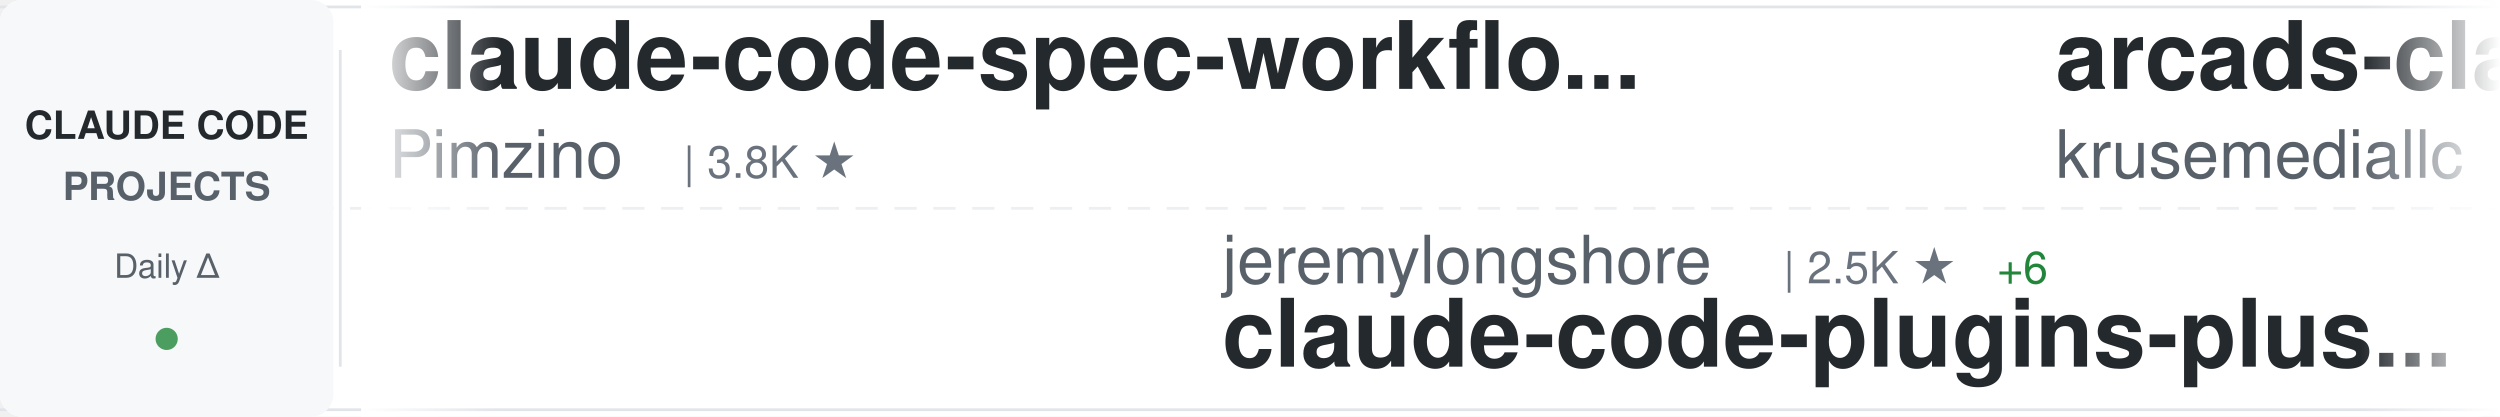
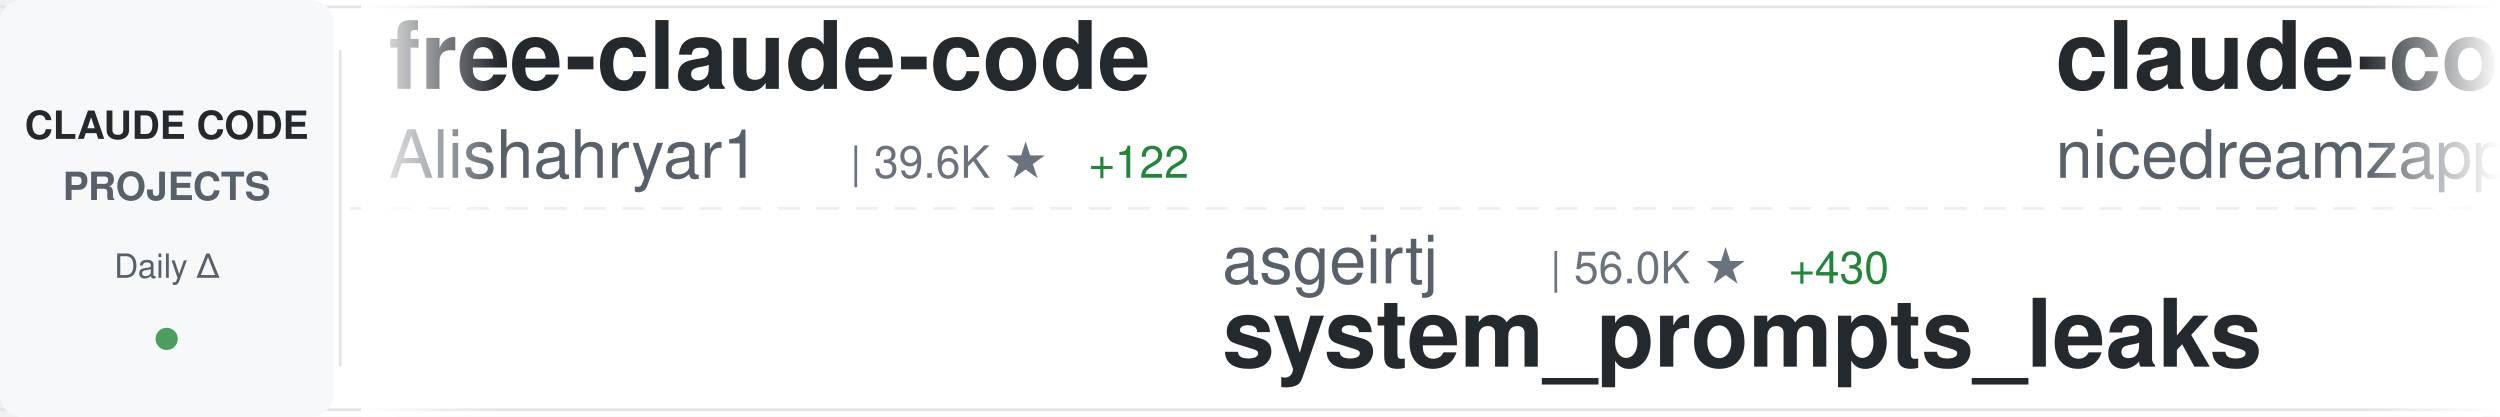
<svg xmlns="http://www.w3.org/2000/svg" width="900" height="150">
  <defs>
    <linearGradient id="awesomeLeftFade" x1="0%" y1="0%" x2="100%" y2="0%">
      <stop offset="0%" style="stop-color:#ffffff;stop-opacity:1" />
      <stop offset="100%" style="stop-color:#ffffff;stop-opacity:0" />
    </linearGradient>
    <linearGradient id="awesomeRightFade" x1="0%" y1="0%" x2="100%" y2="0%">
      <stop offset="0%" style="stop-color:#ffffff;stop-opacity:0" />
      <stop offset="100%" style="stop-color:#ffffff;stop-opacity:1" />
    </linearGradient>
  </defs>
  <rect width="900" height="150" fill="#ffffff" rx="8" />
  <rect x="0" y="2" width="900" height="1" fill="#e1e4e8" />
  <rect x="0" y="147" width="900" height="1" fill="#e1e4e8" />
  <line x1="0" y1="75" x2="900" y2="75" stroke="#e1e4e8" stroke-width="1" stroke-dasharray="8 6" opacity="0.6" />
  <rect x="0" y="0" width="120" height="150" fill="#f6f8fa" rx="8" />
  <text x="60" y="50" font-family="-apple-system, BlinkMacSystemFont, 'Segoe UI', Helvetica, Arial, sans-serif" font-size="14" font-weight="600" fill="#24292e" text-anchor="middle">CLAUDE CODE</text>
  <text x="60" y="72" font-family="-apple-system, BlinkMacSystemFont, 'Segoe UI', Helvetica, Arial, sans-serif" font-size="14" font-weight="600" fill="#586069" text-anchor="middle">PROJECTS</text>
  <text x="60" y="100" font-family="-apple-system, BlinkMacSystemFont, 'Segoe UI', Helvetica, Arial, sans-serif" font-size="12" font-weight="500" fill="#586069" text-anchor="middle">Daily Δ</text>
  <circle cx="60" cy="122" r="4" fill="#22863a" opacity="0.8" />
  <rect x="122" y="18" width="1" height="114" fill="#e1e4e8" />
  <clipPath id="awesomeTickerClip">
    <rect x="130" y="0" width="770" height="150" />
  </clipPath>
  <g clip-path="url(#awesomeTickerClip)">
    <g id="awesomeTickerItems">
      <animateTransform attributeName="transform" attributeType="XML" type="translate" from="0 0" to="-3000 0" dur="54s" repeatCount="indefinite" />
      <g transform="translate(0, 0)">
-         <text x="140" y="32" font-family="-apple-system, BlinkMacSystemFont, 'Segoe UI', Helvetica, Arial, sans-serif" font-size="34" font-weight="600" fill="#24292e">claude-code-spec-workflo...</text>
-         <text x="140" y="64" font-family="-apple-system, BlinkMacSystemFont, 'Segoe UI', Helvetica, Arial, sans-serif" font-size="24" font-weight="400" fill="#586069">Pimzino</text>
-         <text x="246" y="64" font-family="-apple-system, BlinkMacSystemFont, 'Segoe UI', Helvetica, Arial, sans-serif" font-size="16" font-weight="500" fill="#6a737d">| 3.8K ★</text>
+         <text x="140" y="32" font-family="-apple-system, BlinkMacSystemFont, 'Segoe UI', Helvetica, Arial, sans-serif" font-size="34" font-weight="600" fill="#24292e">free-claude-code</text>
+         <text x="140" y="64" font-family="-apple-system, BlinkMacSystemFont, 'Segoe UI', Helvetica, Arial, sans-serif" font-size="24" font-weight="400" fill="#586069">Alishahryar1</text>
+         <text x="306" y="64" font-family="-apple-system, BlinkMacSystemFont, 'Segoe UI', Helvetica, Arial, sans-serif" font-size="16" font-weight="500" fill="#6a737d">| 39.6K ★</text>
+         <text x="392" y="64" font-family="-apple-system, BlinkMacSystemFont, 'Segoe UI', Helvetica, Arial, sans-serif" font-size="16" font-weight="500" fill="#22863a"> +122</text>
      </g>
      <g transform="translate(300, 0)">
-         <text x="140" y="102" font-family="-apple-system, BlinkMacSystemFont, 'Segoe UI', Helvetica, Arial, sans-serif" font-size="24" font-weight="400" fill="#586069">jeremylongshore</text>
-         <text x="342" y="102" font-family="-apple-system, BlinkMacSystemFont, 'Segoe UI', Helvetica, Arial, sans-serif" font-size="16" font-weight="500" fill="#6a737d">| 2.5K ★</text>
-         <text x="419" y="102" font-family="-apple-system, BlinkMacSystemFont, 'Segoe UI', Helvetica, Arial, sans-serif" font-size="16" font-weight="500" fill="#22863a"> +6</text>
-         <text x="140" y="132" font-family="-apple-system, BlinkMacSystemFont, 'Segoe UI', Helvetica, Arial, sans-serif" font-size="34" font-weight="600" fill="#24292e">claude-code-plugins-plus...</text>
+         <text x="140" y="102" font-family="-apple-system, BlinkMacSystemFont, 'Segoe UI', Helvetica, Arial, sans-serif" font-size="24" font-weight="400" fill="#586069">asgeirtj</text>
+         <text x="258" y="102" font-family="-apple-system, BlinkMacSystemFont, 'Segoe UI', Helvetica, Arial, sans-serif" font-size="16" font-weight="500" fill="#6a737d">| 56.0K ★</text>
+         <text x="344" y="102" font-family="-apple-system, BlinkMacSystemFont, 'Segoe UI', Helvetica, Arial, sans-serif" font-size="16" font-weight="500" fill="#22863a"> +430</text>
+         <text x="140" y="132" font-family="-apple-system, BlinkMacSystemFont, 'Segoe UI', Helvetica, Arial, sans-serif" font-size="34" font-weight="600" fill="#24292e">system_prompts_leaks</text>
      </g>
      <g transform="translate(600, 0)">
-         <text x="140" y="32" font-family="-apple-system, BlinkMacSystemFont, 'Segoe UI', Helvetica, Arial, sans-serif" font-size="34" font-weight="600" fill="#24292e">arcads-claude-code</text>
-         <text x="140" y="64" font-family="-apple-system, BlinkMacSystemFont, 'Segoe UI', Helvetica, Arial, sans-serif" font-size="24" font-weight="400" fill="#586069">krusemediallc</text>
-         <text x="318" y="64" font-family="-apple-system, BlinkMacSystemFont, 'Segoe UI', Helvetica, Arial, sans-serif" font-size="16" font-weight="500" fill="#6a737d">| 997 ★</text>
-         <text x="386" y="64" font-family="-apple-system, BlinkMacSystemFont, 'Segoe UI', Helvetica, Arial, sans-serif" font-size="16" font-weight="500" fill="#22863a"> +6</text>
+         <text x="140" y="32" font-family="-apple-system, BlinkMacSystemFont, 'Segoe UI', Helvetica, Arial, sans-serif" font-size="34" font-weight="600" fill="#24292e">claude-code-local</text>
+         <text x="140" y="64" font-family="-apple-system, BlinkMacSystemFont, 'Segoe UI', Helvetica, Arial, sans-serif" font-size="24" font-weight="400" fill="#586069">nicedreamzapp</text>
+         <text x="318" y="64" font-family="-apple-system, BlinkMacSystemFont, 'Segoe UI', Helvetica, Arial, sans-serif" font-size="16" font-weight="500" fill="#6a737d">| 2.9K ★</text>
+         <text x="395" y="64" font-family="-apple-system, BlinkMacSystemFont, 'Segoe UI', Helvetica, Arial, sans-serif" font-size="16" font-weight="500" fill="#22863a"> +1</text>
      </g>
      <g transform="translate(900, 0)">
-         <text x="140" y="102" font-family="-apple-system, BlinkMacSystemFont, 'Segoe UI', Helvetica, Arial, sans-serif" font-size="24" font-weight="400" fill="#586069">pedrohcgs</text>
-         <text x="270" y="102" font-family="-apple-system, BlinkMacSystemFont, 'Segoe UI', Helvetica, Arial, sans-serif" font-size="16" font-weight="500" fill="#6a737d">| 1.4K ★</text>
-         <text x="347" y="102" font-family="-apple-system, BlinkMacSystemFont, 'Segoe UI', Helvetica, Arial, sans-serif" font-size="16" font-weight="500" fill="#22863a"> +7</text>
-         <text x="140" y="132" font-family="-apple-system, BlinkMacSystemFont, 'Segoe UI', Helvetica, Arial, sans-serif" font-size="34" font-weight="600" fill="#24292e">claude-code-my-workflow</text>
+         <text x="140" y="102" font-family="-apple-system, BlinkMacSystemFont, 'Segoe UI', Helvetica, Arial, sans-serif" font-size="24" font-weight="400" fill="#586069">Donchitos</text>
+         <text x="270" y="102" font-family="-apple-system, BlinkMacSystemFont, 'Segoe UI', Helvetica, Arial, sans-serif" font-size="16" font-weight="500" fill="#6a737d">| 22.8K ★</text>
+         <text x="356" y="102" font-family="-apple-system, BlinkMacSystemFont, 'Segoe UI', Helvetica, Arial, sans-serif" font-size="16" font-weight="500" fill="#22863a"> +32</text>
+         <text x="140" y="132" font-family="-apple-system, BlinkMacSystemFont, 'Segoe UI', Helvetica, Arial, sans-serif" font-size="34" font-weight="600" fill="#24292e">Claude-Code-Game-Studios</text>
      </g>
      <g transform="translate(1200, 0)">
-         <text x="140" y="32" font-family="-apple-system, BlinkMacSystemFont, 'Segoe UI', Helvetica, Arial, sans-serif" font-size="34" font-weight="600" fill="#24292e">collection-claude-code-s...</text>
-         <text x="140" y="64" font-family="-apple-system, BlinkMacSystemFont, 'Segoe UI', Helvetica, Arial, sans-serif" font-size="24" font-weight="400" fill="#586069">chauncygu</text>
-         <text x="270" y="64" font-family="-apple-system, BlinkMacSystemFont, 'Segoe UI', Helvetica, Arial, sans-serif" font-size="16" font-weight="500" fill="#6a737d">| 2.8K ★</text>
-         <text x="347" y="64" font-family="-apple-system, BlinkMacSystemFont, 'Segoe UI', Helvetica, Arial, sans-serif" font-size="16" font-weight="500" fill="#22863a"> +3</text>
+         <text x="140" y="32" font-family="-apple-system, BlinkMacSystemFont, 'Segoe UI', Helvetica, Arial, sans-serif" font-size="34" font-weight="600" fill="#24292e">Claude-Code-Usage-Monito...</text>
+         <text x="140" y="64" font-family="-apple-system, BlinkMacSystemFont, 'Segoe UI', Helvetica, Arial, sans-serif" font-size="24" font-weight="400" fill="#586069">Maciek-roboblog</text>
+         <text x="342" y="64" font-family="-apple-system, BlinkMacSystemFont, 'Segoe UI', Helvetica, Arial, sans-serif" font-size="16" font-weight="500" fill="#6a737d">| 8.4K ★</text>
+         <text x="419" y="64" font-family="-apple-system, BlinkMacSystemFont, 'Segoe UI', Helvetica, Arial, sans-serif" font-size="16" font-weight="500" fill="#22863a"> +3</text>
      </g>
      <g transform="translate(1500, 0)">
-         <text x="140" y="102" font-family="-apple-system, BlinkMacSystemFont, 'Segoe UI', Helvetica, Arial, sans-serif" font-size="24" font-weight="400" fill="#586069">ChrisWiles</text>
-         <text x="282" y="102" font-family="-apple-system, BlinkMacSystemFont, 'Segoe UI', Helvetica, Arial, sans-serif" font-size="16" font-weight="500" fill="#6a737d">| 6.0K ★</text>
-         <text x="359" y="102" font-family="-apple-system, BlinkMacSystemFont, 'Segoe UI', Helvetica, Arial, sans-serif" font-size="16" font-weight="500" fill="#22863a"> +2</text>
-         <text x="140" y="132" font-family="-apple-system, BlinkMacSystemFont, 'Segoe UI', Helvetica, Arial, sans-serif" font-size="34" font-weight="600" fill="#24292e">claude-code-showcase</text>
+         <text x="140" y="102" font-family="-apple-system, BlinkMacSystemFont, 'Segoe UI', Helvetica, Arial, sans-serif" font-size="24" font-weight="400" fill="#586069">https-deeplearning-ai</text>
+         <text x="414" y="102" font-family="-apple-system, BlinkMacSystemFont, 'Segoe UI', Helvetica, Arial, sans-serif" font-size="16" font-weight="500" fill="#6a737d">| 534 ★</text>
+         <text x="140" y="132" font-family="-apple-system, BlinkMacSystemFont, 'Segoe UI', Helvetica, Arial, sans-serif" font-size="34" font-weight="600" fill="#24292e">sc-claude-code-files</text>
      </g>
      <g transform="translate(1800, 0)">
-         <text x="140" y="32" font-family="-apple-system, BlinkMacSystemFont, 'Segoe UI', Helvetica, Arial, sans-serif" font-size="34" font-weight="600" fill="#24292e">my-claude-code-setup</text>
-         <text x="140" y="64" font-family="-apple-system, BlinkMacSystemFont, 'Segoe UI', Helvetica, Arial, sans-serif" font-size="24" font-weight="400" fill="#586069">centminmod</text>
-         <text x="282" y="64" font-family="-apple-system, BlinkMacSystemFont, 'Segoe UI', Helvetica, Arial, sans-serif" font-size="16" font-weight="500" fill="#6a737d">| 2.5K ★</text>
-         <text x="359" y="64" font-family="-apple-system, BlinkMacSystemFont, 'Segoe UI', Helvetica, Arial, sans-serif" font-size="16" font-weight="500" fill="#22863a"> +4</text>
+         <text x="140" y="32" font-family="-apple-system, BlinkMacSystemFont, 'Segoe UI', Helvetica, Arial, sans-serif" font-size="34" font-weight="600" fill="#24292e">claude-code-harness</text>
+         <text x="140" y="64" font-family="-apple-system, BlinkMacSystemFont, 'Segoe UI', Helvetica, Arial, sans-serif" font-size="24" font-weight="400" fill="#586069">Chachamaru127</text>
+         <text x="318" y="64" font-family="-apple-system, BlinkMacSystemFont, 'Segoe UI', Helvetica, Arial, sans-serif" font-size="16" font-weight="500" fill="#6a737d">| 3.0K ★</text>
+         <text x="395" y="64" font-family="-apple-system, BlinkMacSystemFont, 'Segoe UI', Helvetica, Arial, sans-serif" font-size="16" font-weight="500" fill="#22863a"> +1</text>
      </g>
      <g transform="translate(2100, 0)">
-         <text x="140" y="102" font-family="-apple-system, BlinkMacSystemFont, 'Segoe UI', Helvetica, Arial, sans-serif" font-size="24" font-weight="400" fill="#586069">multica-ai</text>
-         <text x="282" y="102" font-family="-apple-system, BlinkMacSystemFont, 'Segoe UI', Helvetica, Arial, sans-serif" font-size="16" font-weight="500" fill="#6a737d">| 190.7K ★</text>
-         <text x="377" y="102" font-family="-apple-system, BlinkMacSystemFont, 'Segoe UI', Helvetica, Arial, sans-serif" font-size="16" font-weight="500" fill="#22863a"> +471</text>
-         <text x="140" y="132" font-family="-apple-system, BlinkMacSystemFont, 'Segoe UI', Helvetica, Arial, sans-serif" font-size="34" font-weight="600" fill="#24292e">andrej-karpathy-skills</text>
+         <text x="140" y="102" font-family="-apple-system, BlinkMacSystemFont, 'Segoe UI', Helvetica, Arial, sans-serif" font-size="24" font-weight="400" fill="#586069">SeemSeam</text>
+         <text x="258" y="102" font-family="-apple-system, BlinkMacSystemFont, 'Segoe UI', Helvetica, Arial, sans-serif" font-size="16" font-weight="500" fill="#6a737d">| 3.2K ★</text>
+         <text x="335" y="102" font-family="-apple-system, BlinkMacSystemFont, 'Segoe UI', Helvetica, Arial, sans-serif" font-size="16" font-weight="500" fill="#22863a"> +5</text>
+         <text x="140" y="132" font-family="-apple-system, BlinkMacSystemFont, 'Segoe UI', Helvetica, Arial, sans-serif" font-size="34" font-weight="600" fill="#24292e">claude_codex_bridge</text>
      </g>
      <g transform="translate(2400, 0)">
-         <text x="140" y="32" font-family="-apple-system, BlinkMacSystemFont, 'Segoe UI', Helvetica, Arial, sans-serif" font-size="34" font-weight="600" fill="#24292e">claude-code-router</text>
-         <text x="140" y="64" font-family="-apple-system, BlinkMacSystemFont, 'Segoe UI', Helvetica, Arial, sans-serif" font-size="24" font-weight="400" fill="#586069">musistudio</text>
-         <text x="282" y="64" font-family="-apple-system, BlinkMacSystemFont, 'Segoe UI', Helvetica, Arial, sans-serif" font-size="16" font-weight="500" fill="#6a737d">| 35.7K ★</text>
-         <text x="368" y="64" font-family="-apple-system, BlinkMacSystemFont, 'Segoe UI', Helvetica, Arial, sans-serif" font-size="16" font-weight="500" fill="#22863a"> +23</text>
+         <text x="140" y="32" font-family="-apple-system, BlinkMacSystemFont, 'Segoe UI', Helvetica, Arial, sans-serif" font-size="34" font-weight="600" fill="#24292e">claude-code-proxy</text>
+         <text x="140" y="64" font-family="-apple-system, BlinkMacSystemFont, 'Segoe UI', Helvetica, Arial, sans-serif" font-size="24" font-weight="400" fill="#586069">fuergaosi233</text>
+         <text x="306" y="64" font-family="-apple-system, BlinkMacSystemFont, 'Segoe UI', Helvetica, Arial, sans-serif" font-size="16" font-weight="500" fill="#6a737d">| 2.7K ★</text>
+         <text x="383" y="64" font-family="-apple-system, BlinkMacSystemFont, 'Segoe UI', Helvetica, Arial, sans-serif" font-size="16" font-weight="500" fill="#22863a"> +1</text>
      </g>
      <g transform="translate(2700, 0)">
-         <text x="140" y="102" font-family="-apple-system, BlinkMacSystemFont, 'Segoe UI', Helvetica, Arial, sans-serif" font-size="24" font-weight="400" fill="#586069">Windy3f3f3f3f</text>
-         <text x="318" y="102" font-family="-apple-system, BlinkMacSystemFont, 'Segoe UI', Helvetica, Arial, sans-serif" font-size="16" font-weight="500" fill="#6a737d">| 2.2K ★</text>
-         <text x="395" y="102" font-family="-apple-system, BlinkMacSystemFont, 'Segoe UI', Helvetica, Arial, sans-serif" font-size="16" font-weight="500" fill="#22863a"> +16</text>
-         <text x="140" y="132" font-family="-apple-system, BlinkMacSystemFont, 'Segoe UI', Helvetica, Arial, sans-serif" font-size="34" font-weight="600" fill="#24292e">claude-code-from-scratch</text>
+         <text x="140" y="102" font-family="-apple-system, BlinkMacSystemFont, 'Segoe UI', Helvetica, Arial, sans-serif" font-size="24" font-weight="400" fill="#586069">kodu-ai</text>
+         <text x="246" y="102" font-family="-apple-system, BlinkMacSystemFont, 'Segoe UI', Helvetica, Arial, sans-serif" font-size="16" font-weight="500" fill="#6a737d">| 5.3K ★</text>
+         <text x="140" y="132" font-family="-apple-system, BlinkMacSystemFont, 'Segoe UI', Helvetica, Arial, sans-serif" font-size="34" font-weight="600" fill="#24292e">claude-coder</text>
      </g>
      <g transform="translate(3000, 0)">
-         <text x="140" y="32" font-family="-apple-system, BlinkMacSystemFont, 'Segoe UI', Helvetica, Arial, sans-serif" font-size="34" font-weight="600" fill="#24292e">claude-code-spec-workflo...</text>
-         <text x="140" y="64" font-family="-apple-system, BlinkMacSystemFont, 'Segoe UI', Helvetica, Arial, sans-serif" font-size="24" font-weight="400" fill="#586069">Pimzino</text>
-         <text x="246" y="64" font-family="-apple-system, BlinkMacSystemFont, 'Segoe UI', Helvetica, Arial, sans-serif" font-size="16" font-weight="500" fill="#6a737d">| 3.8K ★</text>
+         <text x="140" y="32" font-family="-apple-system, BlinkMacSystemFont, 'Segoe UI', Helvetica, Arial, sans-serif" font-size="34" font-weight="600" fill="#24292e">free-claude-code</text>
+         <text x="140" y="64" font-family="-apple-system, BlinkMacSystemFont, 'Segoe UI', Helvetica, Arial, sans-serif" font-size="24" font-weight="400" fill="#586069">Alishahryar1</text>
+         <text x="306" y="64" font-family="-apple-system, BlinkMacSystemFont, 'Segoe UI', Helvetica, Arial, sans-serif" font-size="16" font-weight="500" fill="#6a737d">| 39.6K ★</text>
+         <text x="392" y="64" font-family="-apple-system, BlinkMacSystemFont, 'Segoe UI', Helvetica, Arial, sans-serif" font-size="16" font-weight="500" fill="#22863a"> +122</text>
      </g>
      <g transform="translate(3300, 0)">
-         <text x="140" y="102" font-family="-apple-system, BlinkMacSystemFont, 'Segoe UI', Helvetica, Arial, sans-serif" font-size="24" font-weight="400" fill="#586069">jeremylongshore</text>
-         <text x="342" y="102" font-family="-apple-system, BlinkMacSystemFont, 'Segoe UI', Helvetica, Arial, sans-serif" font-size="16" font-weight="500" fill="#6a737d">| 2.5K ★</text>
-         <text x="419" y="102" font-family="-apple-system, BlinkMacSystemFont, 'Segoe UI', Helvetica, Arial, sans-serif" font-size="16" font-weight="500" fill="#22863a"> +6</text>
-         <text x="140" y="132" font-family="-apple-system, BlinkMacSystemFont, 'Segoe UI', Helvetica, Arial, sans-serif" font-size="34" font-weight="600" fill="#24292e">claude-code-plugins-plus...</text>
+         <text x="140" y="102" font-family="-apple-system, BlinkMacSystemFont, 'Segoe UI', Helvetica, Arial, sans-serif" font-size="24" font-weight="400" fill="#586069">asgeirtj</text>
+         <text x="258" y="102" font-family="-apple-system, BlinkMacSystemFont, 'Segoe UI', Helvetica, Arial, sans-serif" font-size="16" font-weight="500" fill="#6a737d">| 56.0K ★</text>
+         <text x="344" y="102" font-family="-apple-system, BlinkMacSystemFont, 'Segoe UI', Helvetica, Arial, sans-serif" font-size="16" font-weight="500" fill="#22863a"> +430</text>
+         <text x="140" y="132" font-family="-apple-system, BlinkMacSystemFont, 'Segoe UI', Helvetica, Arial, sans-serif" font-size="34" font-weight="600" fill="#24292e">system_prompts_leaks</text>
      </g>
      <g transform="translate(3600, 0)">
-         <text x="140" y="32" font-family="-apple-system, BlinkMacSystemFont, 'Segoe UI', Helvetica, Arial, sans-serif" font-size="34" font-weight="600" fill="#24292e">arcads-claude-code</text>
-         <text x="140" y="64" font-family="-apple-system, BlinkMacSystemFont, 'Segoe UI', Helvetica, Arial, sans-serif" font-size="24" font-weight="400" fill="#586069">krusemediallc</text>
-         <text x="318" y="64" font-family="-apple-system, BlinkMacSystemFont, 'Segoe UI', Helvetica, Arial, sans-serif" font-size="16" font-weight="500" fill="#6a737d">| 997 ★</text>
-         <text x="386" y="64" font-family="-apple-system, BlinkMacSystemFont, 'Segoe UI', Helvetica, Arial, sans-serif" font-size="16" font-weight="500" fill="#22863a"> +6</text>
+         <text x="140" y="32" font-family="-apple-system, BlinkMacSystemFont, 'Segoe UI', Helvetica, Arial, sans-serif" font-size="34" font-weight="600" fill="#24292e">claude-code-local</text>
+         <text x="140" y="64" font-family="-apple-system, BlinkMacSystemFont, 'Segoe UI', Helvetica, Arial, sans-serif" font-size="24" font-weight="400" fill="#586069">nicedreamzapp</text>
+         <text x="318" y="64" font-family="-apple-system, BlinkMacSystemFont, 'Segoe UI', Helvetica, Arial, sans-serif" font-size="16" font-weight="500" fill="#6a737d">| 2.9K ★</text>
+         <text x="395" y="64" font-family="-apple-system, BlinkMacSystemFont, 'Segoe UI', Helvetica, Arial, sans-serif" font-size="16" font-weight="500" fill="#22863a"> +1</text>
      </g>
      <g transform="translate(3900, 0)">
-         <text x="140" y="102" font-family="-apple-system, BlinkMacSystemFont, 'Segoe UI', Helvetica, Arial, sans-serif" font-size="24" font-weight="400" fill="#586069">pedrohcgs</text>
-         <text x="270" y="102" font-family="-apple-system, BlinkMacSystemFont, 'Segoe UI', Helvetica, Arial, sans-serif" font-size="16" font-weight="500" fill="#6a737d">| 1.4K ★</text>
-         <text x="347" y="102" font-family="-apple-system, BlinkMacSystemFont, 'Segoe UI', Helvetica, Arial, sans-serif" font-size="16" font-weight="500" fill="#22863a"> +7</text>
-         <text x="140" y="132" font-family="-apple-system, BlinkMacSystemFont, 'Segoe UI', Helvetica, Arial, sans-serif" font-size="34" font-weight="600" fill="#24292e">claude-code-my-workflow</text>
+         <text x="140" y="102" font-family="-apple-system, BlinkMacSystemFont, 'Segoe UI', Helvetica, Arial, sans-serif" font-size="24" font-weight="400" fill="#586069">Donchitos</text>
+         <text x="270" y="102" font-family="-apple-system, BlinkMacSystemFont, 'Segoe UI', Helvetica, Arial, sans-serif" font-size="16" font-weight="500" fill="#6a737d">| 22.8K ★</text>
+         <text x="356" y="102" font-family="-apple-system, BlinkMacSystemFont, 'Segoe UI', Helvetica, Arial, sans-serif" font-size="16" font-weight="500" fill="#22863a"> +32</text>
+         <text x="140" y="132" font-family="-apple-system, BlinkMacSystemFont, 'Segoe UI', Helvetica, Arial, sans-serif" font-size="34" font-weight="600" fill="#24292e">Claude-Code-Game-Studios</text>
      </g>
    </g>
  </g>
  <rect x="130" y="0" width="50" height="150" fill="url(#awesomeLeftFade)" />
  <rect x="850" y="0" width="50" height="150" fill="url(#awesomeRightFade)" />
</svg>
